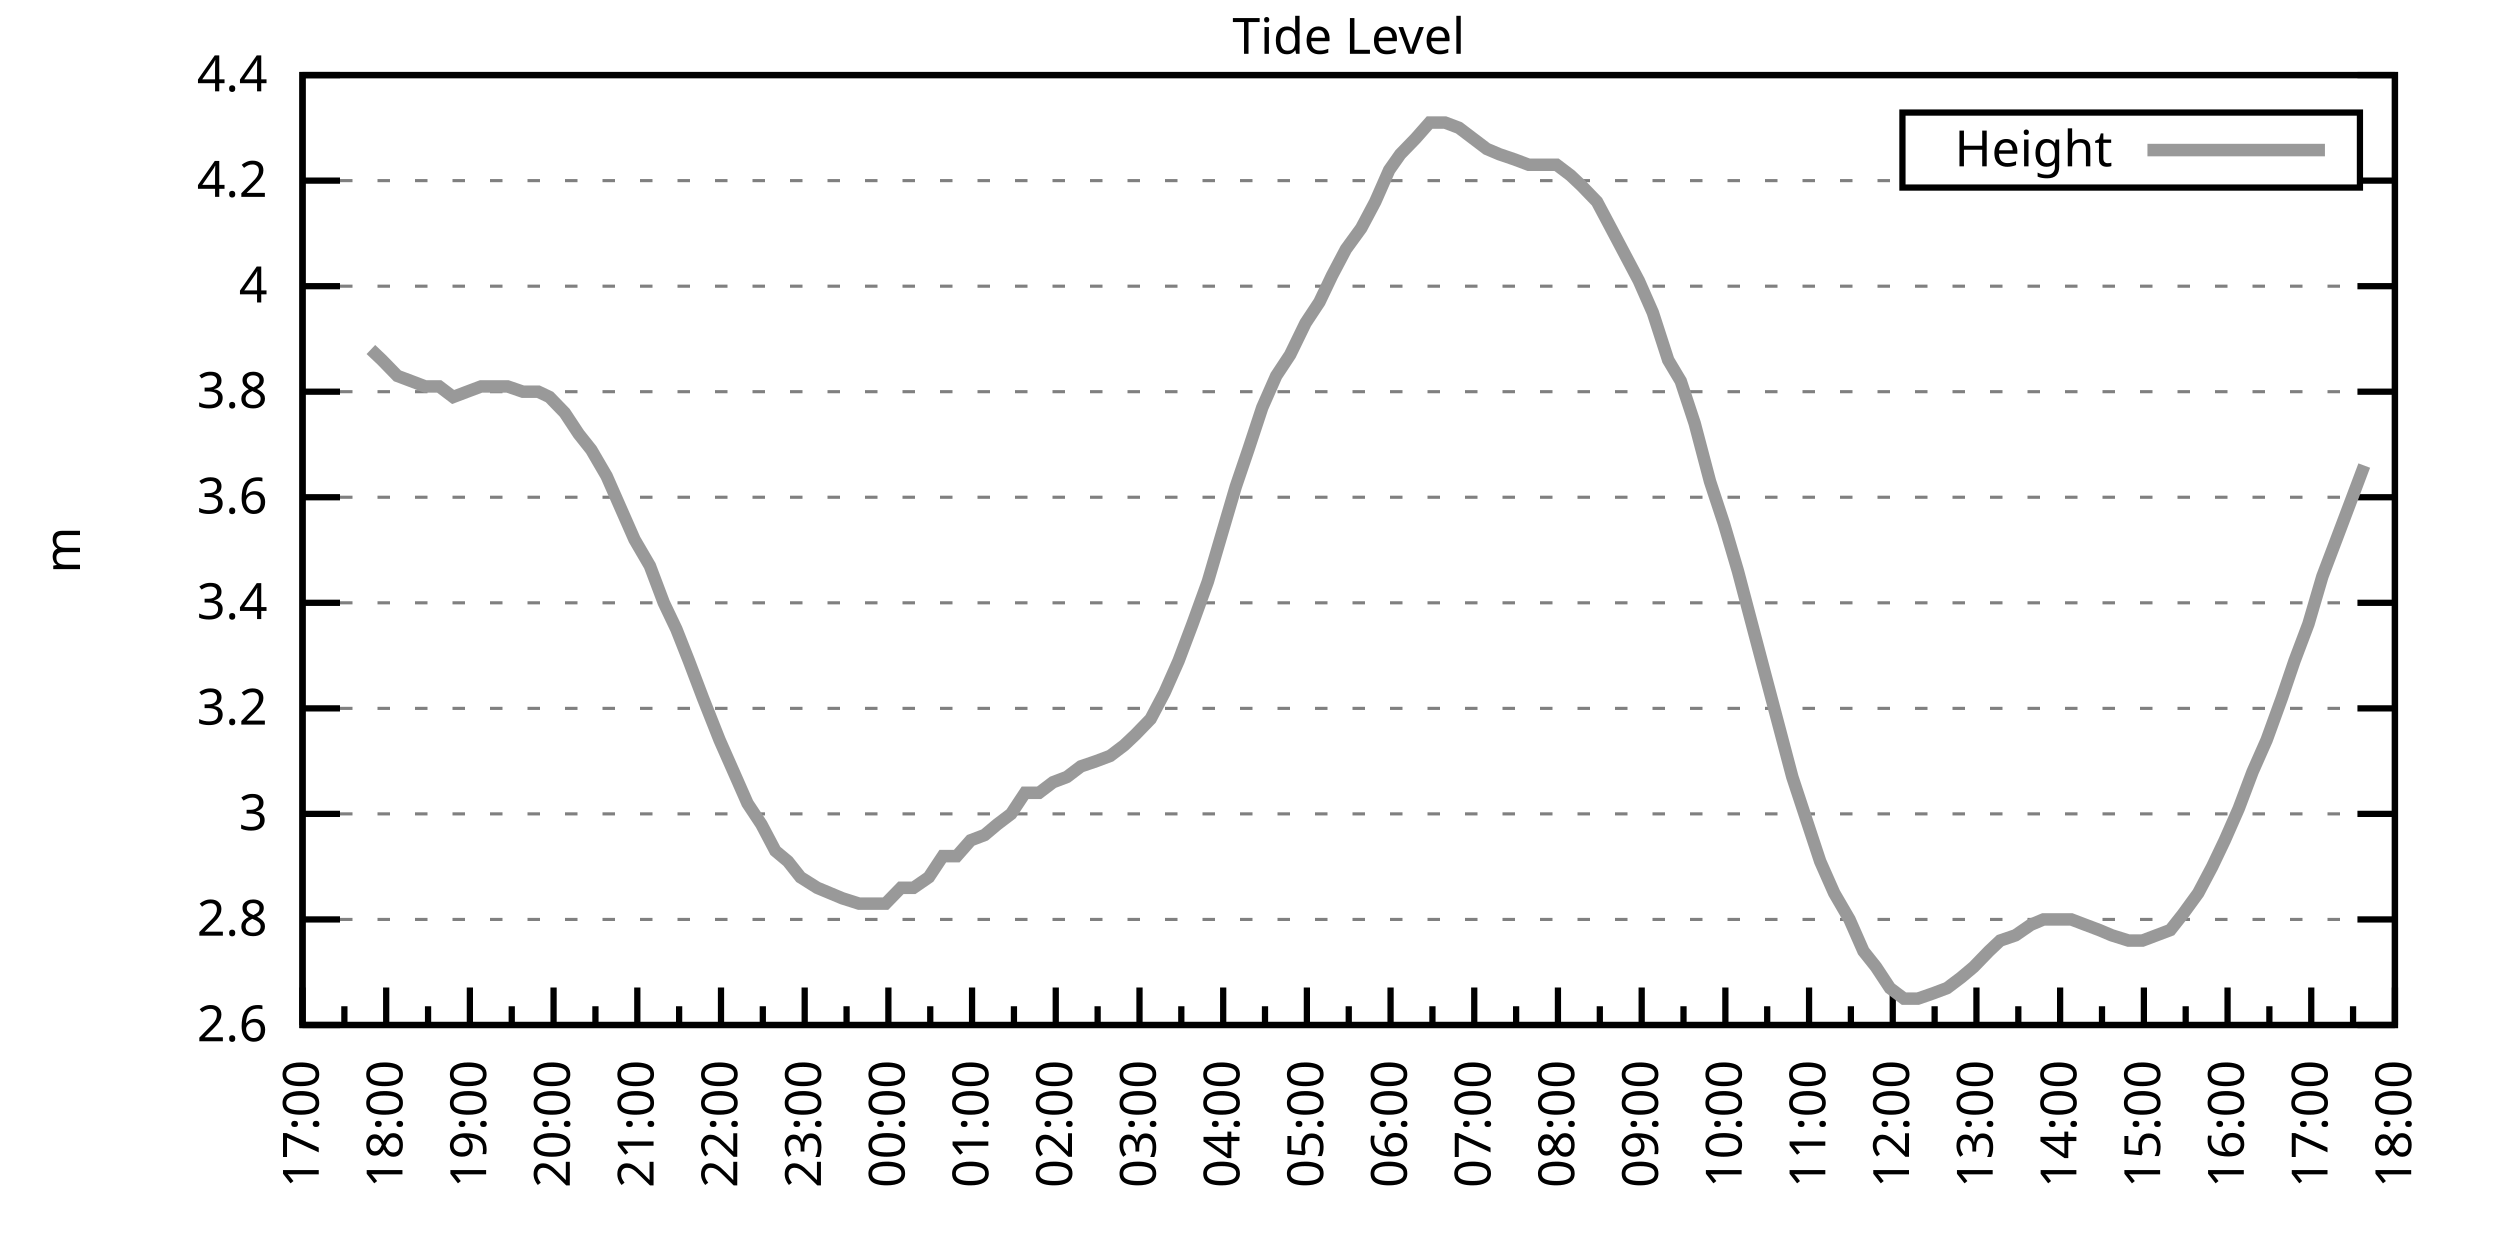
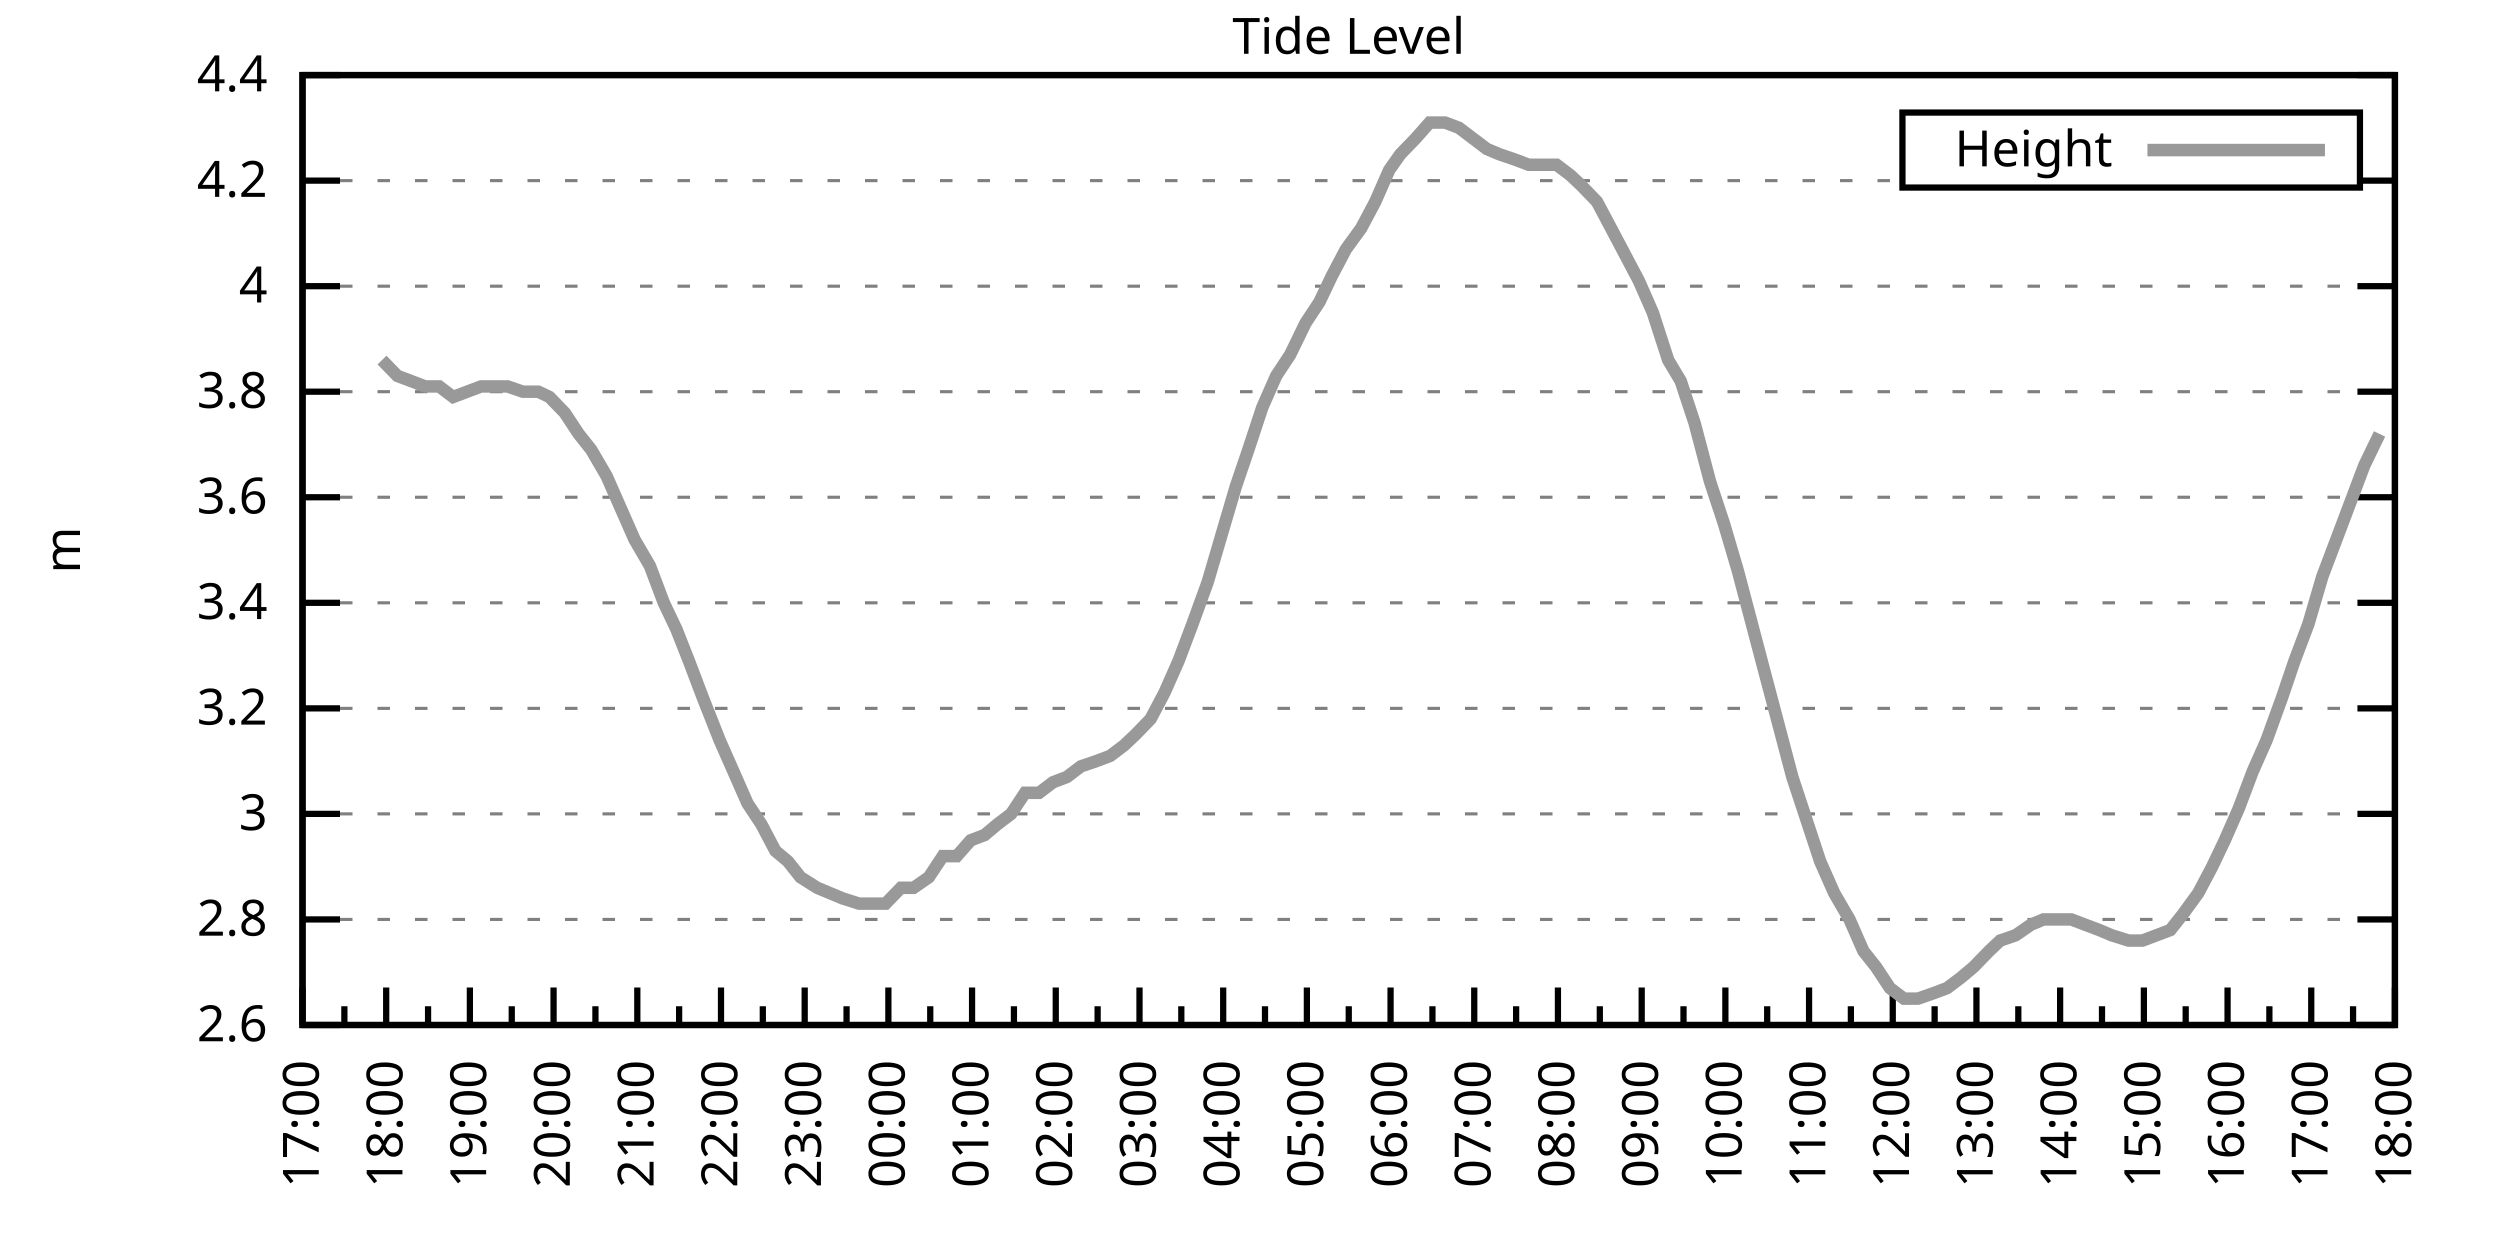
<svg xmlns="http://www.w3.org/2000/svg" xmlns:xlink="http://www.w3.org/1999/xlink" width="400" height="200" viewBox="0 0 400 200">
  <g id="gnuplot_canvas">
    <rect x="0" y="0" width="400" height="200" fill="none" />
    <defs>
      <circle id="gpDot" r="0.5" stroke-width="0.5" stroke="currentColor" />
      <path id="gpPt0" stroke-width="0.333" stroke="currentColor" d="M-1,0 h2 M0,-1 v2" />
      <path id="gpPt1" stroke-width="0.333" stroke="currentColor" d="M-1,-1 L1,1 M1,-1 L-1,1" />
      <path id="gpPt2" stroke-width="0.333" stroke="currentColor" d="M-1,0 L1,0 M0,-1 L0,1 M-1,-1 L1,1 M-1,1 L1,-1" />
      <rect id="gpPt3" stroke-width="0.333" stroke="currentColor" x="-1" y="-1" width="2" height="2" />
      <rect id="gpPt4" stroke-width="0.333" stroke="currentColor" fill="currentColor" x="-1" y="-1" width="2" height="2" />
      <circle id="gpPt5" stroke-width="0.333" stroke="currentColor" cx="0" cy="0" r="1" />
      <use xlink:href="#gpPt5" id="gpPt6" fill="currentColor" stroke="none" />
      <path id="gpPt7" stroke-width="0.333" stroke="currentColor" d="M0,-1.33 L-1.33,0.67 L1.33,0.67 z" />
      <use xlink:href="#gpPt7" id="gpPt8" fill="currentColor" stroke="none" />
      <use xlink:href="#gpPt7" id="gpPt9" stroke="currentColor" transform="rotate(180)" />
      <use xlink:href="#gpPt9" id="gpPt10" fill="currentColor" stroke="none" />
      <use xlink:href="#gpPt3" id="gpPt11" stroke="currentColor" transform="rotate(45)" />
      <use xlink:href="#gpPt11" id="gpPt12" fill="currentColor" stroke="none" />
      <path id="gpPt13" stroke-width="0.333" stroke="currentColor" d="M0,1.330 L1.265,0.411 L0.782,-1.067 L-0.782,-1.076 L-1.265,0.411 z" />
      <use xlink:href="#gpPt13" id="gpPt14" fill="currentColor" stroke="none" />
      <filter id="textbox" filterUnits="objectBoundingBox" x="0" y="0" height="1" width="1">
        <feFlood flood-color="white" flood-opacity="1" result="bgnd" />
        <feComposite in="SourceGraphic" in2="bgnd" operator="atop" />
      </filter>
      <filter id="greybox" filterUnits="objectBoundingBox" x="0" y="0" height="1" width="1">
        <feFlood flood-color="lightgrey" flood-opacity="1" result="grey" />
        <feComposite in="SourceGraphic" in2="grey" operator="atop" />
      </filter>
    </defs>
    <g fill="none" color="white" stroke="currentColor" stroke-width="1.00" stroke-linecap="butt" stroke-linejoin="miter">
</g>
    <g fill="none" color="black" stroke="currentColor" stroke-width="1.00" stroke-linecap="butt" stroke-linejoin="miter">
      <g stroke="none" shape-rendering="crispEdges">
        <polygon fill="rgb(255, 255, 255)" points="48.40,164.00 383.18,164.00 383.18,12.02 48.40,12.02 " />
      </g>
    </g>
    <g fill="none" color="black" stroke="currentColor" stroke-width="1.00" stroke-linecap="butt" stroke-linejoin="miter">
</g>
    <g fill="none" color="black" stroke="black" stroke-width="0.50" stroke-linecap="butt" stroke-linejoin="miter">
</g>
    <g fill="none" color="gray" stroke="currentColor" stroke-width="0.50" stroke-linecap="butt" stroke-linejoin="miter">
      <path stroke="gray" stroke-dasharray="2,4" class="gridline" d="M48.40,164.00 L383.19,164.00  " />
    </g>
    <g fill="none" color="gray" stroke="gray" stroke-width="1.00" stroke-linecap="butt" stroke-linejoin="miter">
</g>
    <g fill="none" color="black" stroke="currentColor" stroke-width="1.00" stroke-linecap="butt" stroke-linejoin="miter">
      <path stroke="black" d="M48.40,164.00 L54.40,164.00 M383.19,164.00 L377.19,164.00  " />
      <g transform="translate(42.80,166.60)" stroke="none" fill="black" font-family="Sans" font-size="8.00" text-anchor="end">
        <text>
          <tspan font-family="Sans"> 2.6</tspan>
        </text>
      </g>
    </g>
    <g fill="none" color="black" stroke="currentColor" stroke-width="1.00" stroke-linecap="butt" stroke-linejoin="miter">
</g>
    <g fill="none" color="black" stroke="black" stroke-width="0.50" stroke-linecap="butt" stroke-linejoin="miter">
</g>
    <g fill="none" color="gray" stroke="currentColor" stroke-width="0.50" stroke-linecap="butt" stroke-linejoin="miter">
      <path stroke="gray" stroke-dasharray="2,4" class="gridline" d="M48.40,147.11 L383.19,147.11  " />
    </g>
    <g fill="none" color="gray" stroke="gray" stroke-width="1.00" stroke-linecap="butt" stroke-linejoin="miter">
</g>
    <g fill="none" color="black" stroke="currentColor" stroke-width="1.00" stroke-linecap="butt" stroke-linejoin="miter">
      <path stroke="black" d="M48.40,147.11 L54.40,147.11 M383.19,147.11 L377.19,147.11  " />
      <g transform="translate(42.80,149.71)" stroke="none" fill="black" font-family="Sans" font-size="8.00" text-anchor="end">
        <text>
          <tspan font-family="Sans"> 2.8</tspan>
        </text>
      </g>
    </g>
    <g fill="none" color="black" stroke="currentColor" stroke-width="1.00" stroke-linecap="butt" stroke-linejoin="miter">
</g>
    <g fill="none" color="black" stroke="black" stroke-width="0.50" stroke-linecap="butt" stroke-linejoin="miter">
</g>
    <g fill="none" color="gray" stroke="currentColor" stroke-width="0.50" stroke-linecap="butt" stroke-linejoin="miter">
      <path stroke="gray" stroke-dasharray="2,4" class="gridline" d="M48.40,130.22 L383.19,130.22  " />
    </g>
    <g fill="none" color="gray" stroke="gray" stroke-width="1.00" stroke-linecap="butt" stroke-linejoin="miter">
</g>
    <g fill="none" color="black" stroke="currentColor" stroke-width="1.00" stroke-linecap="butt" stroke-linejoin="miter">
      <path stroke="black" d="M48.40,130.22 L54.40,130.22 M383.19,130.22 L377.19,130.22  " />
      <g transform="translate(42.80,132.82)" stroke="none" fill="black" font-family="Sans" font-size="8.00" text-anchor="end">
        <text>
          <tspan font-family="Sans"> 3</tspan>
        </text>
      </g>
    </g>
    <g fill="none" color="black" stroke="currentColor" stroke-width="1.00" stroke-linecap="butt" stroke-linejoin="miter">
</g>
    <g fill="none" color="black" stroke="black" stroke-width="0.50" stroke-linecap="butt" stroke-linejoin="miter">
</g>
    <g fill="none" color="gray" stroke="currentColor" stroke-width="0.50" stroke-linecap="butt" stroke-linejoin="miter">
      <path stroke="gray" stroke-dasharray="2,4" class="gridline" d="M48.40,113.34 L383.19,113.34  " />
    </g>
    <g fill="none" color="gray" stroke="gray" stroke-width="1.00" stroke-linecap="butt" stroke-linejoin="miter">
</g>
    <g fill="none" color="black" stroke="currentColor" stroke-width="1.00" stroke-linecap="butt" stroke-linejoin="miter">
      <path stroke="black" d="M48.40,113.34 L54.40,113.34 M383.19,113.34 L377.19,113.34  " />
      <g transform="translate(42.80,115.94)" stroke="none" fill="black" font-family="Sans" font-size="8.00" text-anchor="end">
        <text>
          <tspan font-family="Sans"> 3.2</tspan>
        </text>
      </g>
    </g>
    <g fill="none" color="black" stroke="currentColor" stroke-width="1.00" stroke-linecap="butt" stroke-linejoin="miter">
</g>
    <g fill="none" color="black" stroke="black" stroke-width="0.50" stroke-linecap="butt" stroke-linejoin="miter">
</g>
    <g fill="none" color="gray" stroke="currentColor" stroke-width="0.50" stroke-linecap="butt" stroke-linejoin="miter">
      <path stroke="gray" stroke-dasharray="2,4" class="gridline" d="M48.40,96.45 L383.19,96.45  " />
    </g>
    <g fill="none" color="gray" stroke="gray" stroke-width="1.00" stroke-linecap="butt" stroke-linejoin="miter">
</g>
    <g fill="none" color="black" stroke="currentColor" stroke-width="1.00" stroke-linecap="butt" stroke-linejoin="miter">
      <path stroke="black" d="M48.40,96.45 L54.40,96.45 M383.19,96.45 L377.19,96.45  " />
      <g transform="translate(42.80,99.05)" stroke="none" fill="black" font-family="Sans" font-size="8.00" text-anchor="end">
        <text>
          <tspan font-family="Sans"> 3.4</tspan>
        </text>
      </g>
    </g>
    <g fill="none" color="black" stroke="currentColor" stroke-width="1.00" stroke-linecap="butt" stroke-linejoin="miter">
</g>
    <g fill="none" color="black" stroke="black" stroke-width="0.50" stroke-linecap="butt" stroke-linejoin="miter">
</g>
    <g fill="none" color="gray" stroke="currentColor" stroke-width="0.50" stroke-linecap="butt" stroke-linejoin="miter">
      <path stroke="gray" stroke-dasharray="2,4" class="gridline" d="M48.40,79.56 L383.19,79.56  " />
    </g>
    <g fill="none" color="gray" stroke="gray" stroke-width="1.00" stroke-linecap="butt" stroke-linejoin="miter">
</g>
    <g fill="none" color="black" stroke="currentColor" stroke-width="1.00" stroke-linecap="butt" stroke-linejoin="miter">
      <path stroke="black" d="M48.40,79.56 L54.40,79.56 M383.19,79.56 L377.19,79.56  " />
      <g transform="translate(42.80,82.16)" stroke="none" fill="black" font-family="Sans" font-size="8.00" text-anchor="end">
        <text>
          <tspan font-family="Sans"> 3.6</tspan>
        </text>
      </g>
    </g>
    <g fill="none" color="black" stroke="currentColor" stroke-width="1.00" stroke-linecap="butt" stroke-linejoin="miter">
</g>
    <g fill="none" color="black" stroke="black" stroke-width="0.50" stroke-linecap="butt" stroke-linejoin="miter">
</g>
    <g fill="none" color="gray" stroke="currentColor" stroke-width="0.50" stroke-linecap="butt" stroke-linejoin="miter">
      <path stroke="gray" stroke-dasharray="2,4" class="gridline" d="M48.40,62.67 L383.19,62.67  " />
    </g>
    <g fill="none" color="gray" stroke="gray" stroke-width="1.00" stroke-linecap="butt" stroke-linejoin="miter">
</g>
    <g fill="none" color="black" stroke="currentColor" stroke-width="1.00" stroke-linecap="butt" stroke-linejoin="miter">
      <path stroke="black" d="M48.40,62.67 L54.40,62.67 M383.19,62.67 L377.19,62.67  " />
      <g transform="translate(42.80,65.27)" stroke="none" fill="black" font-family="Sans" font-size="8.00" text-anchor="end">
        <text>
          <tspan font-family="Sans"> 3.8</tspan>
        </text>
      </g>
    </g>
    <g fill="none" color="black" stroke="currentColor" stroke-width="1.00" stroke-linecap="butt" stroke-linejoin="miter">
</g>
    <g fill="none" color="black" stroke="black" stroke-width="0.50" stroke-linecap="butt" stroke-linejoin="miter">
</g>
    <g fill="none" color="gray" stroke="currentColor" stroke-width="0.50" stroke-linecap="butt" stroke-linejoin="miter">
      <path stroke="gray" stroke-dasharray="2,4" class="gridline" d="M48.40,45.79 L383.19,45.79  " />
    </g>
    <g fill="none" color="gray" stroke="gray" stroke-width="1.00" stroke-linecap="butt" stroke-linejoin="miter">
</g>
    <g fill="none" color="black" stroke="currentColor" stroke-width="1.00" stroke-linecap="butt" stroke-linejoin="miter">
      <path stroke="black" d="M48.40,45.79 L54.40,45.79 M383.19,45.79 L377.19,45.79  " />
      <g transform="translate(42.80,48.39)" stroke="none" fill="black" font-family="Sans" font-size="8.00" text-anchor="end">
        <text>
          <tspan font-family="Sans"> 4</tspan>
        </text>
      </g>
    </g>
    <g fill="none" color="black" stroke="currentColor" stroke-width="1.00" stroke-linecap="butt" stroke-linejoin="miter">
</g>
    <g fill="none" color="black" stroke="black" stroke-width="0.50" stroke-linecap="butt" stroke-linejoin="miter">
</g>
    <g fill="none" color="gray" stroke="currentColor" stroke-width="0.50" stroke-linecap="butt" stroke-linejoin="miter">
      <path stroke="gray" stroke-dasharray="2,4" class="gridline" d="M48.40,28.90 L304.39,28.90 M377.59,28.90 L383.19,28.90  " />
    </g>
    <g fill="none" color="gray" stroke="gray" stroke-width="1.00" stroke-linecap="butt" stroke-linejoin="miter">
</g>
    <g fill="none" color="black" stroke="currentColor" stroke-width="1.00" stroke-linecap="butt" stroke-linejoin="miter">
      <path stroke="black" d="M48.40,28.90 L54.40,28.90 M383.19,28.90 L377.19,28.90  " />
      <g transform="translate(42.80,31.50)" stroke="none" fill="black" font-family="Sans" font-size="8.00" text-anchor="end">
        <text>
          <tspan font-family="Sans"> 4.2</tspan>
        </text>
      </g>
    </g>
    <g fill="none" color="black" stroke="currentColor" stroke-width="1.00" stroke-linecap="butt" stroke-linejoin="miter">
</g>
    <g fill="none" color="black" stroke="black" stroke-width="0.50" stroke-linecap="butt" stroke-linejoin="miter">
</g>
    <g fill="none" color="gray" stroke="currentColor" stroke-width="0.50" stroke-linecap="butt" stroke-linejoin="miter">
      <path stroke="gray" stroke-dasharray="2,4" class="gridline" d="M48.40,12.01 L383.19,12.01  " />
    </g>
    <g fill="none" color="gray" stroke="gray" stroke-width="1.00" stroke-linecap="butt" stroke-linejoin="miter">
</g>
    <g fill="none" color="black" stroke="currentColor" stroke-width="1.00" stroke-linecap="butt" stroke-linejoin="miter">
      <path stroke="black" d="M48.40,12.01 L54.40,12.01 M383.19,12.01 L377.19,12.01  " />
      <g transform="translate(42.80,14.61)" stroke="none" fill="black" font-family="Sans" font-size="8.00" text-anchor="end">
        <text>
          <tspan font-family="Sans"> 4.4</tspan>
        </text>
      </g>
    </g>
    <g fill="none" color="black" stroke="currentColor" stroke-width="1.00" stroke-linecap="butt" stroke-linejoin="miter">
      <path stroke="black" d="M48.40,164.00 L48.40,158.00  " />
      <g transform="translate(51.00,169.60) rotate(270)" stroke="none" fill="black" font-family="Sans" font-size="8.00" text-anchor="end">
        <text>
          <tspan font-family="Sans">17:00</tspan>
        </text>
      </g>
    </g>
    <g fill="none" color="black" stroke="currentColor" stroke-width="1.00" stroke-linecap="butt" stroke-linejoin="miter">
      <path stroke="black" d="M55.10,164.00 L55.10,161.00 M61.79,164.00 L61.79,158.00  " />
      <g transform="translate(64.39,169.60) rotate(270)" stroke="none" fill="black" font-family="Sans" font-size="8.00" text-anchor="end">
        <text>
          <tspan font-family="Sans">18:00</tspan>
        </text>
      </g>
    </g>
    <g fill="none" color="black" stroke="currentColor" stroke-width="1.00" stroke-linecap="butt" stroke-linejoin="miter">
      <path stroke="black" d="M68.49,164.00 L68.49,161.00 M75.18,164.00 L75.18,158.00  " />
      <g transform="translate(77.78,169.60) rotate(270)" stroke="none" fill="black" font-family="Sans" font-size="8.00" text-anchor="end">
        <text>
          <tspan font-family="Sans">19:00</tspan>
        </text>
      </g>
    </g>
    <g fill="none" color="black" stroke="currentColor" stroke-width="1.00" stroke-linecap="butt" stroke-linejoin="miter">
      <path stroke="black" d="M81.88,164.00 L81.88,161.00 M88.57,164.00 L88.57,158.00  " />
      <g transform="translate(91.17,169.60) rotate(270)" stroke="none" fill="black" font-family="Sans" font-size="8.00" text-anchor="end">
        <text>
          <tspan font-family="Sans">20:00</tspan>
        </text>
      </g>
    </g>
    <g fill="none" color="black" stroke="currentColor" stroke-width="1.00" stroke-linecap="butt" stroke-linejoin="miter">
      <path stroke="black" d="M95.27,164.00 L95.27,161.00 M101.97,164.00 L101.97,158.00  " />
      <g transform="translate(104.57,169.60) rotate(270)" stroke="none" fill="black" font-family="Sans" font-size="8.00" text-anchor="end">
        <text>
          <tspan font-family="Sans">21:00</tspan>
        </text>
      </g>
    </g>
    <g fill="none" color="black" stroke="currentColor" stroke-width="1.00" stroke-linecap="butt" stroke-linejoin="miter">
      <path stroke="black" d="M108.66,164.00 L108.66,161.00 M115.36,164.00 L115.36,158.00  " />
      <g transform="translate(117.96,169.60) rotate(270)" stroke="none" fill="black" font-family="Sans" font-size="8.00" text-anchor="end">
        <text>
          <tspan font-family="Sans">22:00</tspan>
        </text>
      </g>
    </g>
    <g fill="none" color="black" stroke="currentColor" stroke-width="1.00" stroke-linecap="butt" stroke-linejoin="miter">
      <path stroke="black" d="M122.05,164.00 L122.05,161.00 M128.75,164.00 L128.75,158.00  " />
      <g transform="translate(131.35,169.60) rotate(270)" stroke="none" fill="black" font-family="Sans" font-size="8.00" text-anchor="end">
        <text>
          <tspan font-family="Sans">23:00</tspan>
        </text>
      </g>
    </g>
    <g fill="none" color="black" stroke="currentColor" stroke-width="1.00" stroke-linecap="butt" stroke-linejoin="miter">
      <path stroke="black" d="M135.45,164.00 L135.45,161.00 M142.14,164.00 L142.14,158.00  " />
      <g transform="translate(144.74,169.60) rotate(270)" stroke="none" fill="black" font-family="Sans" font-size="8.00" text-anchor="end">
        <text>
          <tspan font-family="Sans">00:00</tspan>
        </text>
      </g>
    </g>
    <g fill="none" color="black" stroke="currentColor" stroke-width="1.00" stroke-linecap="butt" stroke-linejoin="miter">
      <path stroke="black" d="M148.84,164.00 L148.84,161.00 M155.53,164.00 L155.53,158.00  " />
      <g transform="translate(158.13,169.60) rotate(270)" stroke="none" fill="black" font-family="Sans" font-size="8.00" text-anchor="end">
        <text>
          <tspan font-family="Sans">01:00</tspan>
        </text>
      </g>
    </g>
    <g fill="none" color="black" stroke="currentColor" stroke-width="1.00" stroke-linecap="butt" stroke-linejoin="miter">
      <path stroke="black" d="M162.23,164.00 L162.23,161.00 M168.92,164.00 L168.92,158.00  " />
      <g transform="translate(171.52,169.60) rotate(270)" stroke="none" fill="black" font-family="Sans" font-size="8.00" text-anchor="end">
        <text>
          <tspan font-family="Sans">02:00</tspan>
        </text>
      </g>
    </g>
    <g fill="none" color="black" stroke="currentColor" stroke-width="1.00" stroke-linecap="butt" stroke-linejoin="miter">
      <path stroke="black" d="M175.62,164.00 L175.62,161.00 M182.32,164.00 L182.32,158.00  " />
      <g transform="translate(184.92,169.60) rotate(270)" stroke="none" fill="black" font-family="Sans" font-size="8.00" text-anchor="end">
        <text>
          <tspan font-family="Sans">03:00</tspan>
        </text>
      </g>
    </g>
    <g fill="none" color="black" stroke="currentColor" stroke-width="1.00" stroke-linecap="butt" stroke-linejoin="miter">
      <path stroke="black" d="M189.01,164.00 L189.01,161.00 M195.71,164.00 L195.71,158.00  " />
      <g transform="translate(198.31,169.60) rotate(270)" stroke="none" fill="black" font-family="Sans" font-size="8.00" text-anchor="end">
        <text>
          <tspan font-family="Sans">04:00</tspan>
        </text>
      </g>
    </g>
    <g fill="none" color="black" stroke="currentColor" stroke-width="1.00" stroke-linecap="butt" stroke-linejoin="miter">
      <path stroke="black" d="M202.40,164.00 L202.40,161.00 M209.10,164.00 L209.10,158.00  " />
      <g transform="translate(211.70,169.60) rotate(270)" stroke="none" fill="black" font-family="Sans" font-size="8.00" text-anchor="end">
        <text>
          <tspan font-family="Sans">05:00</tspan>
        </text>
      </g>
    </g>
    <g fill="none" color="black" stroke="currentColor" stroke-width="1.00" stroke-linecap="butt" stroke-linejoin="miter">
      <path stroke="black" d="M215.80,164.00 L215.80,161.00 M222.49,164.00 L222.49,158.00  " />
      <g transform="translate(225.09,169.60) rotate(270)" stroke="none" fill="black" font-family="Sans" font-size="8.00" text-anchor="end">
        <text>
          <tspan font-family="Sans">06:00</tspan>
        </text>
      </g>
    </g>
    <g fill="none" color="black" stroke="currentColor" stroke-width="1.00" stroke-linecap="butt" stroke-linejoin="miter">
      <path stroke="black" d="M229.19,164.00 L229.19,161.00 M235.88,164.00 L235.88,158.00  " />
      <g transform="translate(238.48,169.60) rotate(270)" stroke="none" fill="black" font-family="Sans" font-size="8.00" text-anchor="end">
        <text>
          <tspan font-family="Sans">07:00</tspan>
        </text>
      </g>
    </g>
    <g fill="none" color="black" stroke="currentColor" stroke-width="1.00" stroke-linecap="butt" stroke-linejoin="miter">
      <path stroke="black" d="M242.58,164.00 L242.58,161.00 M249.27,164.00 L249.27,158.00  " />
      <g transform="translate(251.87,169.60) rotate(270)" stroke="none" fill="black" font-family="Sans" font-size="8.00" text-anchor="end">
        <text>
          <tspan font-family="Sans">08:00</tspan>
        </text>
      </g>
    </g>
    <g fill="none" color="black" stroke="currentColor" stroke-width="1.00" stroke-linecap="butt" stroke-linejoin="miter">
      <path stroke="black" d="M255.97,164.00 L255.97,161.00 M262.67,164.00 L262.67,158.00  " />
      <g transform="translate(265.27,169.60) rotate(270)" stroke="none" fill="black" font-family="Sans" font-size="8.00" text-anchor="end">
        <text>
          <tspan font-family="Sans">09:00</tspan>
        </text>
      </g>
    </g>
    <g fill="none" color="black" stroke="currentColor" stroke-width="1.00" stroke-linecap="butt" stroke-linejoin="miter">
      <path stroke="black" d="M269.36,164.00 L269.36,161.00 M276.06,164.00 L276.06,158.00  " />
      <g transform="translate(278.66,169.60) rotate(270)" stroke="none" fill="black" font-family="Sans" font-size="8.00" text-anchor="end">
        <text>
          <tspan font-family="Sans">10:00</tspan>
        </text>
      </g>
    </g>
    <g fill="none" color="black" stroke="currentColor" stroke-width="1.00" stroke-linecap="butt" stroke-linejoin="miter">
      <path stroke="black" d="M282.75,164.00 L282.75,161.00 M289.45,164.00 L289.45,158.00  " />
      <g transform="translate(292.05,169.60) rotate(270)" stroke="none" fill="black" font-family="Sans" font-size="8.00" text-anchor="end">
        <text>
          <tspan font-family="Sans">11:00</tspan>
        </text>
      </g>
    </g>
    <g fill="none" color="black" stroke="currentColor" stroke-width="1.00" stroke-linecap="butt" stroke-linejoin="miter">
      <path stroke="black" d="M296.14,164.00 L296.14,161.00 M302.84,164.00 L302.84,158.00  " />
      <g transform="translate(305.44,169.60) rotate(270)" stroke="none" fill="black" font-family="Sans" font-size="8.00" text-anchor="end">
        <text>
          <tspan font-family="Sans">12:00</tspan>
        </text>
      </g>
    </g>
    <g fill="none" color="black" stroke="currentColor" stroke-width="1.00" stroke-linecap="butt" stroke-linejoin="miter">
      <path stroke="black" d="M309.54,164.00 L309.54,161.00 M316.23,164.00 L316.23,158.00  " />
      <g transform="translate(318.83,169.60) rotate(270)" stroke="none" fill="black" font-family="Sans" font-size="8.00" text-anchor="end">
        <text>
          <tspan font-family="Sans">13:00</tspan>
        </text>
      </g>
    </g>
    <g fill="none" color="black" stroke="currentColor" stroke-width="1.00" stroke-linecap="butt" stroke-linejoin="miter">
      <path stroke="black" d="M322.93,164.00 L322.93,161.00 M329.62,164.00 L329.62,158.00  " />
      <g transform="translate(332.22,169.60) rotate(270)" stroke="none" fill="black" font-family="Sans" font-size="8.00" text-anchor="end">
        <text>
          <tspan font-family="Sans">14:00</tspan>
        </text>
      </g>
    </g>
    <g fill="none" color="black" stroke="currentColor" stroke-width="1.00" stroke-linecap="butt" stroke-linejoin="miter">
      <path stroke="black" d="M336.32,164.00 L336.32,161.00 M343.02,164.00 L343.02,158.00  " />
      <g transform="translate(345.62,169.60) rotate(270)" stroke="none" fill="black" font-family="Sans" font-size="8.00" text-anchor="end">
        <text>
          <tspan font-family="Sans">15:00</tspan>
        </text>
      </g>
    </g>
    <g fill="none" color="black" stroke="currentColor" stroke-width="1.00" stroke-linecap="butt" stroke-linejoin="miter">
      <path stroke="black" d="M349.71,164.00 L349.71,161.00 M356.41,164.00 L356.41,158.00  " />
      <g transform="translate(359.01,169.60) rotate(270)" stroke="none" fill="black" font-family="Sans" font-size="8.00" text-anchor="end">
        <text>
          <tspan font-family="Sans">16:00</tspan>
        </text>
      </g>
    </g>
    <g fill="none" color="black" stroke="currentColor" stroke-width="1.00" stroke-linecap="butt" stroke-linejoin="miter">
      <path stroke="black" d="M363.10,164.00 L363.10,161.00 M369.80,164.00 L369.80,158.00  " />
      <g transform="translate(372.40,169.60) rotate(270)" stroke="none" fill="black" font-family="Sans" font-size="8.00" text-anchor="end">
        <text>
          <tspan font-family="Sans">17:00</tspan>
        </text>
      </g>
    </g>
    <g fill="none" color="black" stroke="currentColor" stroke-width="1.00" stroke-linecap="butt" stroke-linejoin="miter">
      <path stroke="black" d="M376.49,164.00 L376.49,161.00 M383.19,164.00 L383.19,158.00  " />
      <g transform="translate(385.79,169.60) rotate(270)" stroke="none" fill="black" font-family="Sans" font-size="8.00" text-anchor="end">
        <text>
          <tspan font-family="Sans">18:00</tspan>
        </text>
      </g>
    </g>
    <g fill="none" color="black" stroke="currentColor" stroke-width="1.00" stroke-linecap="butt" stroke-linejoin="miter">
</g>
    <g fill="none" color="black" stroke="currentColor" stroke-width="1.00" stroke-linecap="butt" stroke-linejoin="miter">
      <path stroke="black" d="M48.40,12.01 L48.40,164.00 L383.19,164.00 L383.19,12.01 L48.40,12.01 Z  " />
    </g>
    <g fill="none" color="black" stroke="currentColor" stroke-width="1.00" stroke-linecap="butt" stroke-linejoin="miter">
      <g transform="translate(12.80,88.01) rotate(270)" stroke="none" fill="black" font-family="Sans" font-size="8.00" text-anchor="middle">
        <text>
          <tspan font-family="Sans">m</tspan>
        </text>
      </g>
    </g>
    <g fill="none" color="black" stroke="currentColor" stroke-width="1.00" stroke-linecap="butt" stroke-linejoin="miter">
</g>
    <g fill="none" color="black" stroke="currentColor" stroke-width="1.00" stroke-linecap="butt" stroke-linejoin="miter">
      <path stroke="black" d="M304.39,30.01 L304.39,18.01 L377.59,18.01 L377.59,30.01 L304.39,30.01 Z  " />
    </g>
    <g id="Tide_level_plot_1">
      <g fill="none" color="white" stroke="black" stroke-width="2.00" stroke-linecap="butt" stroke-linejoin="miter">
</g>
      <g fill="none" color="black" stroke="currentColor" stroke-width="2.00" stroke-linecap="butt" stroke-linejoin="miter">
        <g transform="translate(337.99,26.61)" stroke="none" fill="black" font-family="Sans" font-size="8.00" text-anchor="end">
          <text>
            <tspan font-family="Sans">Height</tspan>
          </text>
        </g>
      </g>
      <g fill="none" color="black" stroke="currentColor" stroke-width="2.00" stroke-linecap="butt" stroke-linejoin="miter">
-         <path stroke="rgb(153, 153, 153)" d="M343.59,24.01 L371.99,24.01 M59.34,55.92 L61.12,57.61 L63.58,60.14 L65.81,60.98 L68.04,61.83 L70.27,61.83   L72.50,63.52 L74.74,62.67 L76.97,61.83 L79.20,61.83 L81.21,61.83 L83.66,62.67 L86.12,62.67 L87.91,63.52   L90.36,66.05 L92.59,69.43 L94.60,71.96 L97.06,76.18 L99.29,81.25 L101.52,86.32 L103.98,90.54 L106.21,96.45   L108.22,100.67 L110.22,105.74 L112.46,111.65 L115.13,118.40 L117.37,123.47 L119.60,128.54 L121.83,131.91 L124.06,136.14   L126.07,137.82 L128.08,140.36 L130.76,142.05 L132.77,142.89 L134.78,143.73 L137.45,144.58 L139.46,144.58 L141.69,144.58   L144.15,142.05 L146.16,142.05 L148.61,140.36 L150.85,136.98 L153.08,136.98 L155.31,134.45 L157.54,133.60 L159.55,131.91   L161.78,130.22 L164.01,126.85 L166.25,126.85 L168.48,125.16 L170.71,124.31 L172.94,122.62 L175.40,121.78 L177.63,120.94   L179.86,119.25 L181.65,117.56 L184.10,115.03 L186.33,110.80 L188.57,105.74 L190.80,99.83 L193.25,93.07 L195.48,85.47   L197.72,77.87 L199.73,71.96 L201.96,65.21 L204.19,60.14 L206.42,56.76 L208.88,51.70 L211.11,48.32 L213.12,44.10   L215.35,39.87 L217.80,36.50 L220.04,32.28 L222.27,27.21 L224.05,24.68 L226.51,22.14 L228.74,19.61 L231.20,19.61   L233.43,20.45 L235.66,22.14 L237.89,23.83 L239.90,24.68 L242.36,25.52 L244.59,26.36 L246.82,26.36 L249.05,26.36   L251.28,28.05 L253.07,29.74 L255.52,32.28 L257.76,36.50 L259.99,40.72 L262.22,44.94 L264.45,50.01 L266.91,57.61   L268.92,60.98 L271.15,67.74 L273.60,77.03 L275.83,83.78 L278.07,91.38 L280.30,99.83 L282.53,108.27 L284.54,115.87   L286.77,124.31 L289.00,131.07 L291.23,137.82 L293.47,142.89 L295.92,147.11 L298.15,152.18 L300.16,154.71 L302.39,158.09   L304.63,159.78 L306.86,159.78 L309.31,158.93 L311.54,158.09 L313.78,156.40 L315.79,154.71 L318.24,152.18 L320.03,150.49   L322.48,149.65 L324.94,147.96 L326.95,147.11 L329.18,147.11 L331.41,147.11 L333.64,147.96 L335.87,148.80 L337.88,149.65   L340.56,150.49 L342.79,150.49 L345.02,149.65 L347.26,148.80 L349.26,146.27 L351.72,142.89 L353.95,138.67 L355.96,134.45   L358.19,129.38 L360.42,123.47 L362.66,118.40 L365.11,111.65 L367.12,105.74 L369.35,99.83 L371.58,92.23 L373.82,86.32   L376.05,80.41 L378.28,74.49  " />
+         <path stroke="rgb(153, 153, 153)" d="M343.59,24.01 L371.99,24.01 M61.12,57.61 L63.58,60.14 L65.81,60.98 L68.04,61.83 L70.27,61.83 L72.50,63.52   L74.74,62.67 L76.97,61.83 L79.20,61.83 L81.21,61.83 L83.66,62.67 L86.12,62.67 L87.91,63.52 L90.36,66.05   L92.59,69.43 L94.60,71.96 L97.06,76.18 L99.29,81.25 L101.52,86.32 L103.98,90.54 L106.21,96.45 L108.22,100.67   L110.22,105.74 L112.46,111.65 L115.13,118.40 L117.37,123.47 L119.60,128.54 L121.83,131.91 L124.06,136.14 L126.07,137.82   L128.08,140.36 L130.76,142.05 L132.77,142.89 L134.78,143.73 L137.45,144.58 L139.46,144.58 L141.69,144.58 L144.15,142.05   L146.16,142.05 L148.61,140.36 L150.85,136.98 L153.08,136.98 L155.31,134.45 L157.54,133.60 L159.55,131.91 L161.78,130.22   L164.01,126.85 L166.25,126.85 L168.48,125.16 L170.71,124.31 L172.94,122.62 L175.40,121.78 L177.63,120.94 L179.86,119.25   L181.65,117.56 L184.10,115.03 L186.33,110.80 L188.57,105.74 L190.80,99.83 L193.25,93.07 L195.48,85.47 L197.72,77.87   L199.73,71.96 L201.96,65.21 L204.19,60.14 L206.42,56.76 L208.88,51.70 L211.11,48.32 L213.12,44.10 L215.35,39.87   L217.80,36.50 L220.04,32.28 L222.27,27.21 L224.05,24.68 L226.51,22.14 L228.74,19.61 L231.20,19.61 L233.43,20.45   L235.66,22.14 L237.89,23.83 L239.90,24.68 L242.36,25.52 L244.59,26.36 L246.82,26.36 L249.05,26.36 L251.28,28.05   L253.07,29.74 L255.52,32.28 L257.76,36.50 L259.99,40.72 L262.22,44.94 L264.45,50.01 L266.91,57.61 L268.92,60.98   L271.15,67.74 L273.60,77.03 L275.83,83.78 L278.07,91.38 L280.30,99.83 L282.53,108.27 L284.54,115.87 L286.77,124.31   L289.00,131.07 L291.23,137.82 L293.47,142.89 L295.92,147.11 L298.15,152.18 L300.16,154.71 L302.39,158.09 L304.63,159.78   L306.86,159.78 L309.31,158.93 L311.54,158.09 L313.78,156.40 L315.79,154.71 L318.24,152.18 L320.03,150.49 L322.48,149.65   L324.94,147.96 L326.95,147.11 L329.18,147.11 L331.41,147.11 L333.64,147.96 L335.87,148.80 L337.88,149.65 L340.56,150.49   L342.79,150.49 L345.02,149.65 L347.26,148.80 L349.26,146.27 L351.72,142.89 L353.95,138.67 L355.96,134.45 L358.19,129.38   L360.42,123.47 L362.66,118.40 L365.11,111.65 L367.12,105.74 L369.35,99.83 L371.58,92.23 L373.82,86.32 L376.05,80.41   L378.28,74.49 L380.73,69.43  " />
      </g>
    </g>
    <g fill="none" color="black" stroke="currentColor" stroke-width="2.00" stroke-linecap="butt" stroke-linejoin="miter">
</g>
    <g fill="none" color="black" stroke="black" stroke-width="1.00" stroke-linecap="butt" stroke-linejoin="miter">
</g>
    <g fill="none" color="black" stroke="currentColor" stroke-width="1.00" stroke-linecap="butt" stroke-linejoin="miter">
      <path stroke="black" d="M48.40,12.01 L48.40,164.00 L383.19,164.00 L383.19,12.01 L48.40,12.01 Z  " />
    </g>
    <g fill="none" color="black" stroke="currentColor" stroke-width="1.00" stroke-linecap="butt" stroke-linejoin="miter">
      <g transform="translate(215.79,8.61)" stroke="none" fill="black" font-family="Sans" font-size="8.00" text-anchor="middle">
        <text>
          <tspan font-family="Sans">Tide Level</tspan>
        </text>
      </g>
    </g>
    <g fill="none" color="black" stroke="currentColor" stroke-width="1.00" stroke-linecap="butt" stroke-linejoin="miter">
</g>
  </g>
</svg>
